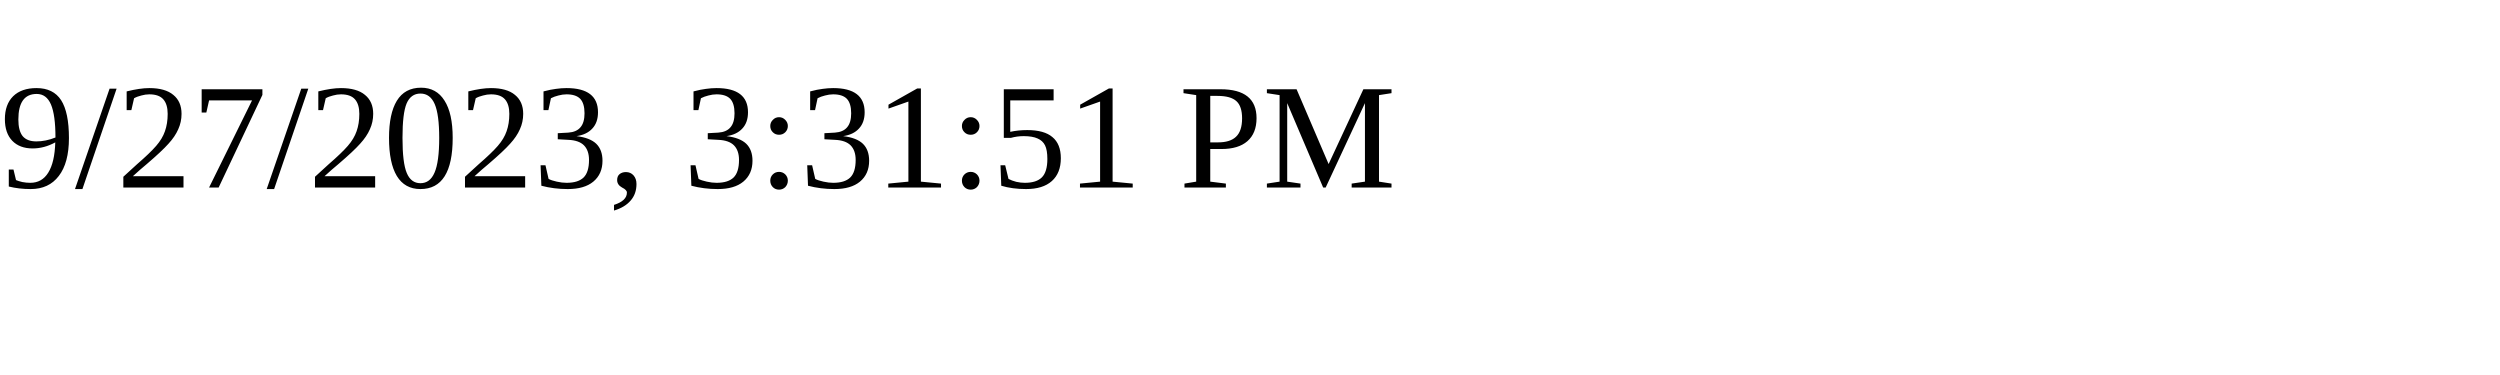
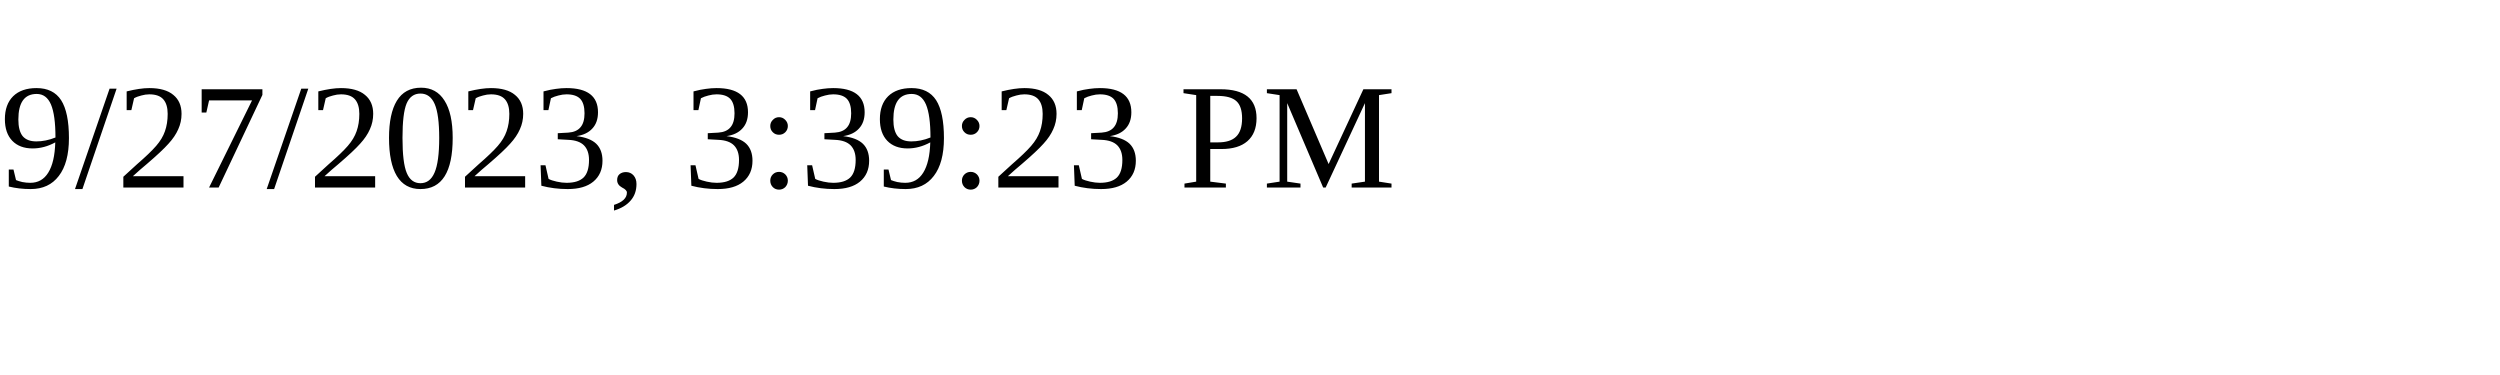
<svg xmlns="http://www.w3.org/2000/svg" height="30" width="200">
-   <text x="0" y="15">9/27/2023, 3:31:51 PM</text>
+   <text x="0" y="15">9/27/2023, 3:39:23 PM</text>
</svg>
